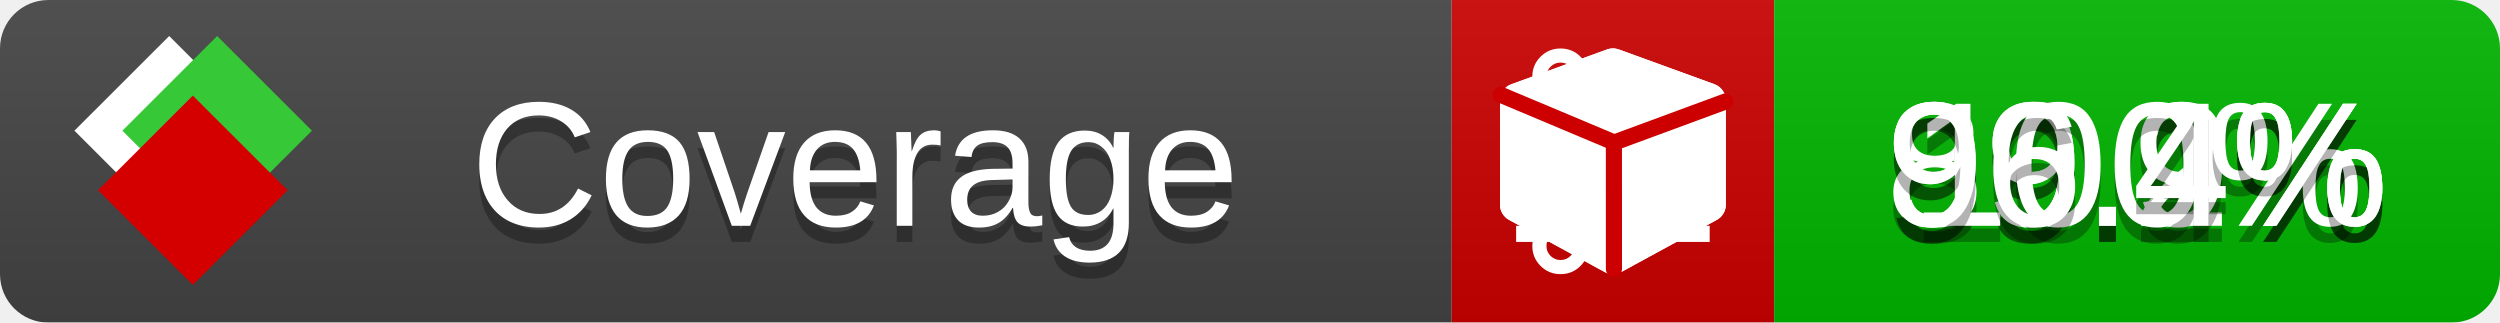
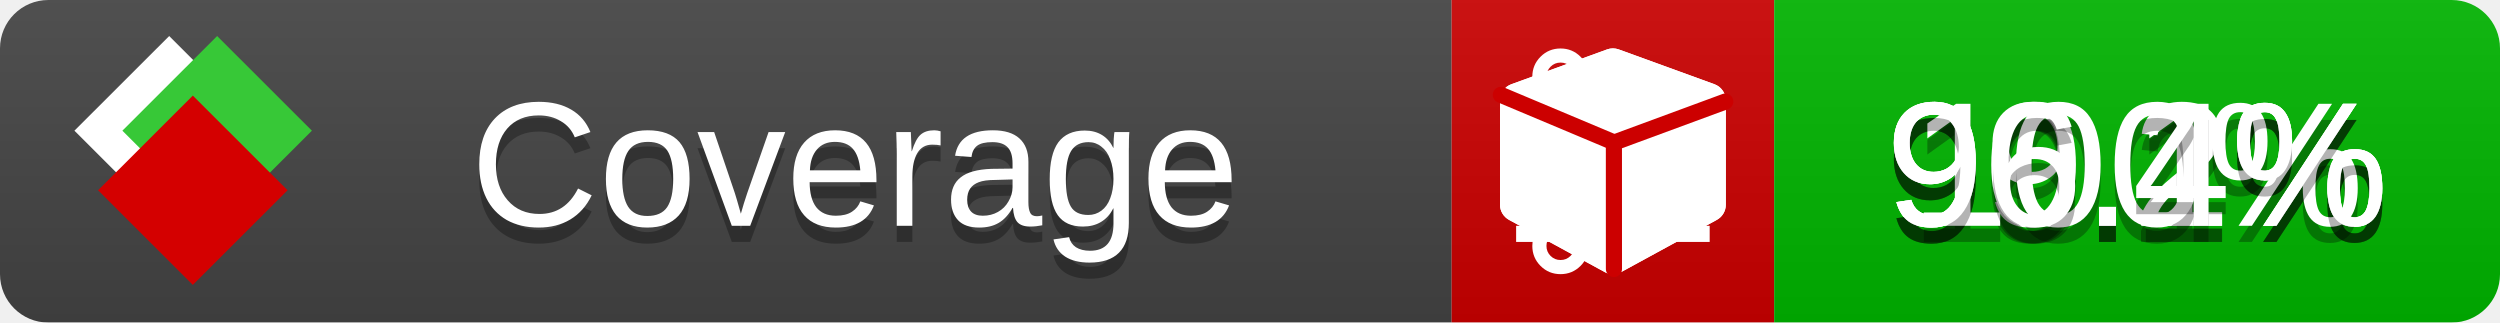
<svg xmlns="http://www.w3.org/2000/svg" xmlns:xlink="http://www.w3.org/1999/xlink" width="155" height="20">
  <style type="text/css">
          
            @keyframes fade1 {
                0% { visibility: visible; opacity: 1; }
               23% { visibility: visible; opacity: 1; }
               25% { visibility: hidden; opacity: 0; }
               48% { visibility: hidden; opacity: 0; }
               50% { visibility: hidden; opacity: 0; }
               73% { visibility: hidden; opacity: 0; }
               75% { visibility: hidden; opacity: 0; }
               98% { visibility: hidden; opacity: 0; }
              100% { visibility: visible; opacity: 1; }
            }
            @keyframes fade2 {
                0% { visibility: hidden; opacity: 0; }
               23% { visibility: hidden; opacity: 0; }
               25% { visibility: visible; opacity: 1; }
               48% { visibility: visible; opacity: 1; }
               50% { visibility: hidden; opacity: 0; }
               73% { visibility: hidden; opacity: 0; }
               75% { visibility: hidden; opacity: 0; }
               98% { visibility: hidden; opacity: 0; }
              100% { visibility: hidden; opacity: 0; }
            }
            @keyframes fade3 {
                0% { visibility: hidden; opacity: 0; }
               23% { visibility: hidden; opacity: 0; }
               25% { visibility: hidden; opacity: 0; }
               48% { visibility: hidden; opacity: 0; }
               50% { visibility: visible; opacity: 1; }
               73% { visibility: visible; opacity: 1; }
               75% { visibility: hidden; opacity: 0; }
               98% { visibility: hidden; opacity: 0; }
              100% { visibility: hidden; opacity: 0; }
            }
            @keyframes fade4 {
                0% { visibility: hidden; opacity: 0; }
               23% { visibility: hidden; opacity: 0; }
               25% { visibility: hidden; opacity: 0; }
               48% { visibility: hidden; opacity: 0; }
               50% { visibility: hidden; opacity: 0; }
               73% { visibility: hidden; opacity: 0; }
               75% { visibility: visible; opacity: 1; }
               98% { visibility: visible; opacity: 1; }
              100% { visibility: hidden; opacity: 0; }
            }
            .linecoverage {
                animation-duration: 15s;
                animation-name: fade1;
                animation-iteration-count: infinite;
            }
            .branchcoverage {
                animation-duration: 15s;
                animation-name: fade2;
                animation-iteration-count: infinite;
            }
            .methodcoverage {
                animation-duration: 15s;
                animation-name: fade3;
                animation-iteration-count: infinite;
            }
            .fullmethodcoverage {
                animation-duration: 15s;
                animation-name: fade4;
                animation-iteration-count: infinite;
            }
          
    </style>
  <defs>
    <linearGradient id="gradient" x2="0" y2="100%">
      <stop offset="0" stop-color="#bbb" stop-opacity=".1" />
      <stop offset="1" stop-opacity=".1" />
    </linearGradient>
    <linearGradient id="c">
      <stop offset="0" stop-color="#d40000" />
      <stop offset="1" stop-color="#ff2a2a" />
    </linearGradient>
    <linearGradient id="a">
      <stop offset="0" stop-color="#e0e0de" />
      <stop offset="1" stop-color="#fff" />
    </linearGradient>
    <linearGradient id="b">
      <stop offset="0" stop-color="#37c837" />
      <stop offset="1" stop-color="#217821" />
    </linearGradient>
    <linearGradient xlink:href="#a" id="e" x1="106.44" x2="69.96" y1="-11.96" y2="-46.84" gradientTransform="matrix(-.8426 -.00045 -.00045 -.8426 -94.27 -75.82)" gradientUnits="userSpaceOnUse" />
    <linearGradient xlink:href="#b" id="f" x1="56.19" x2="77.97" y1="-23.45" y2="10.62" gradientTransform="matrix(.8426 .00045 .00045 .8426 94.27 75.82)" gradientUnits="userSpaceOnUse" />
    <linearGradient xlink:href="#c" id="g" x1="79.98" x2="132.9" y1="10.79" y2="10.79" gradientTransform="matrix(.8426 .00045 .00045 .8426 94.27 75.82)" gradientUnits="userSpaceOnUse" />
    <mask id="mask">
      <rect width="155" height="20" rx="3" fill="#fff" />
    </mask>
    <g id="icon" transform="matrix(.04486 0 0 .04481 -.48 -.63)">
      <rect width="52.92" height="52.92" x="-109.72" y="-27.13" fill="url(#e)" transform="rotate(-135)" />
      <rect width="52.92" height="52.92" x="70.19" y="-39.18" fill="url(#f)" transform="rotate(45)" />
      <rect width="52.92" height="52.92" x="80.05" y="-15.74" fill="url(#g)" transform="rotate(45)" />
    </g>
  </defs>
  <g mask="url(#mask)">
    <rect x="0" y="0" width="90" height="20" fill="#444" />
    <rect x="90" y="0" width="20" height="20" fill="#c00" />
    <rect x="110" y="0" width="45" height="20" fill="#00B600" />
    <rect x="0" y="0" width="155" height="20" fill="url(#gradient)" />
  </g>
  <g>
    <path class="linecoverage" stroke="#fff" d="M94 6.5 h12 M94 10.5 h12 M94 14.5 h12" />
    <path class="branchcoverage" fill="#fff" d="m 97.628,15.247 q 0,-0.364 -0.255,-0.619 -0.255,-0.255 -0.619,-0.255 -0.364,0 -0.619,0.255 -0.255,0.255 -0.255,0.619 0,0.364 0.255,0.619 0.255,0.255 0.619,0.255 0.364,0 0.619,-0.255 0.255,-0.255 0.255,-0.619 z m 0,-10.493 q 0,-0.364 -0.255,-0.619 -0.255,-0.255 -0.619,-0.255 -0.364,0 -0.619,0.255 -0.255,0.255 -0.255,0.619 0,0.364 0.255,0.619 0.255,0.255 0.619,0.255 0.364,0 0.619,-0.255 0.255,-0.255 0.255,-0.619 z m 5.83,1.166 q 0,-0.364 -0.255,-0.619 -0.255,-0.255 -0.619,-0.255 -0.364,0 -0.619,0.255 -0.255,0.255 -0.255,0.619 0,0.364 0.255,0.619 0.255,0.255 0.619,0.255 0.364,0 0.619,-0.255 0.255,-0.255 0.255,-0.619 z m 0.874,0 q 0,0.474 -0.237,0.879 -0.237,0.405 -0.638,0.633 -0.018,2.614 -2.059,3.771 -0.619,0.346 -1.849,0.738 -1.166,0.364 -1.544,0.647 -0.378,0.282 -0.378,0.911 l 0,0.237 q 0.401,0.228 0.638,0.633 0.237,0.405 0.237,0.879 0,0.729 -0.51,1.239 -0.51,0.51 -1.239,0.51 -0.729,0 -1.239,-0.51 -0.51,-0.51 -0.51,-1.239 0,-0.474 0.237,-0.879 0.237,-0.405 0.638,-0.633 l 0,-7.469 q -0.401,-0.228 -0.638,-0.633 -0.237,-0.405 -0.237,-0.879 0,-0.729 0.51,-1.239 0.51,-0.51 1.239,-0.51 0.729,0 1.239,0.51 0.51,0.51 0.51,1.239 0,0.474 -0.237,0.879 -0.237,0.405 -0.638,0.633 l 0,4.527 q 0.492,-0.237 1.403,-0.519 0.501,-0.155 0.797,-0.269 0.296,-0.114 0.642,-0.282 0.346,-0.169 0.537,-0.36 0.191,-0.191 0.369,-0.465 0.178,-0.273 0.255,-0.633 0.077,-0.36 0.077,-0.833 -0.401,-0.228 -0.638,-0.633 -0.237,-0.405 -0.237,-0.879 0,-0.729 0.51,-1.239 0.51,-0.51 1.239,-0.51 0.729,0 1.239,0.51 0.51,0.51 0.51,1.239 z" />
    <path class="methodcoverage" fill="#fff" d="m 100.538,15.629 5.385,-2.936 v -5.351 l -5.385,1.96 z M 100,8.351 105.873,6.214 100,4.077 94.127,6.214 Z m 7,-2.12 v 6.462 q 0,0.294 -0.151,0.547 -0.151,0.252 -0.412,0.395 l -5.923,3.231 q -0.236,0.135 -0.513,0.135 -0.278,0 -0.513,-0.135 l -5.923,-3.231 Q 93.303,13.492 93.151,13.239 93,12.987 93,12.692 v -6.462 q 0,-0.337 0.194,-0.614 0.194,-0.278 0.513,-0.395 l 5.923,-2.154 q 0.185,-0.067 0.37,-0.067 0.185,0 0.37,0.067 l 5.923,2.154 q 0.32,0.118 0.513,0.395 Q 107,5.894 107,6.231 Z" />
    <path class="fullmethodcoverage" fill="#fff" d="m 107,6.231 v 6.462 c 0,0.196 -0.051,0.379 -0.151,0.547 -0.101,0.168 -0.238,0.3 -0.412,0.395 l -5.923,3.231 c -0.157,0.09 -0.328,0.135 -0.513,0.135 -0.185,0 -0.356,-0.045 -0.513,-0.135 l -5.923,-3.231 C 93.39,13.539 93.252,13.407 93.151,13.239 93.05,13.071 93,12.889 93,12.692 v -6.462 c 0,-0.224 0.065,-0.429 0.194,-0.614 0.129,-0.185 0.3,-0.317 0.513,-0.395 l 5.923,-2.154 c 0.123,-0.045 0.247,-0.067 0.37,-0.067 0.123,0 0.247,0.022 0.37,0.067 l 5.923,2.154 c 0.213,0.079 0.384,0.21 0.513,0.395 0.129,0.185 0.194,0.39 0.194,0.614 z" />
    <path class="fullmethodcoverage" style="fill:none;stroke:#cc0000;stroke-width:1;stroke-linecap:round;stroke-dasharray:none;stroke-opacity:1" d="m 100.064,16.677 -0.002,-7.833 6.906,-2.547" />
    <path class="fullmethodcoverage" style="fill:none;stroke:#cc0000;stroke-width:1;stroke-linecap:round;stroke-dasharray:none;stroke-opacity:1" d="M 99.914,8.765 93.052,5.882" />
  </g>
  <g fill="#fff" text-anchor="middle" font-family="Verdana,Arial,Geneva,sans-serif" font-size="11">
    <a xlink:href="https://github.com/danielpalme/ReportGenerator" target="_top">
      <use xlink:href="#icon" transform="translate(3,1) scale(3.5)" />
    </a>
    <text x="53" y="15" fill="#010101" fill-opacity=".3">Coverage</text>
    <text x="53" y="14" fill="#fff">Coverage</text>
    <text class="linecoverage" x="132.5" y="15" fill="#010101" fill-opacity=".3">99.2%</text>
    <text class="linecoverage" x="132.5" y="14">99.2%</text>
-     <text class="branchcoverage" x="132.5" y="15" fill="#010101" fill-opacity=".3">89.9%</text>
-     <text class="branchcoverage" x="132.5" y="14">89.9%</text>
+     <text class="branchcoverage" x="132.5" y="15" fill="#010101" fill-opacity=".3">90.1%</text>
+     <text class="branchcoverage" x="132.5" y="14">90.1%</text>
    <text class="methodcoverage" x="132.5" y="15" fill="#010101" fill-opacity=".3">100%</text>
    <text class="methodcoverage" x="132.5" y="14">100%</text>
    <text class="fullmethodcoverage" x="132.5" y="15" fill="#010101" fill-opacity=".3">96.4%</text>
    <text class="fullmethodcoverage" x="132.5" y="14">96.4%</text>
  </g>
  <g>
    <rect class="linecoverage" x="90" y="0" width="65" height="20" fill-opacity="0" />
    <rect class="branchcoverage" x="90" y="0" width="65" height="20" fill-opacity="0" />
    <rect class="methodcoverage" x="90" y="0" width="65" height="20" fill-opacity="0" />
    <rect class="fullmethodcoverage" x="90" y="0" width="65" height="20" fill-opacity="0" />
  </g>
</svg>
